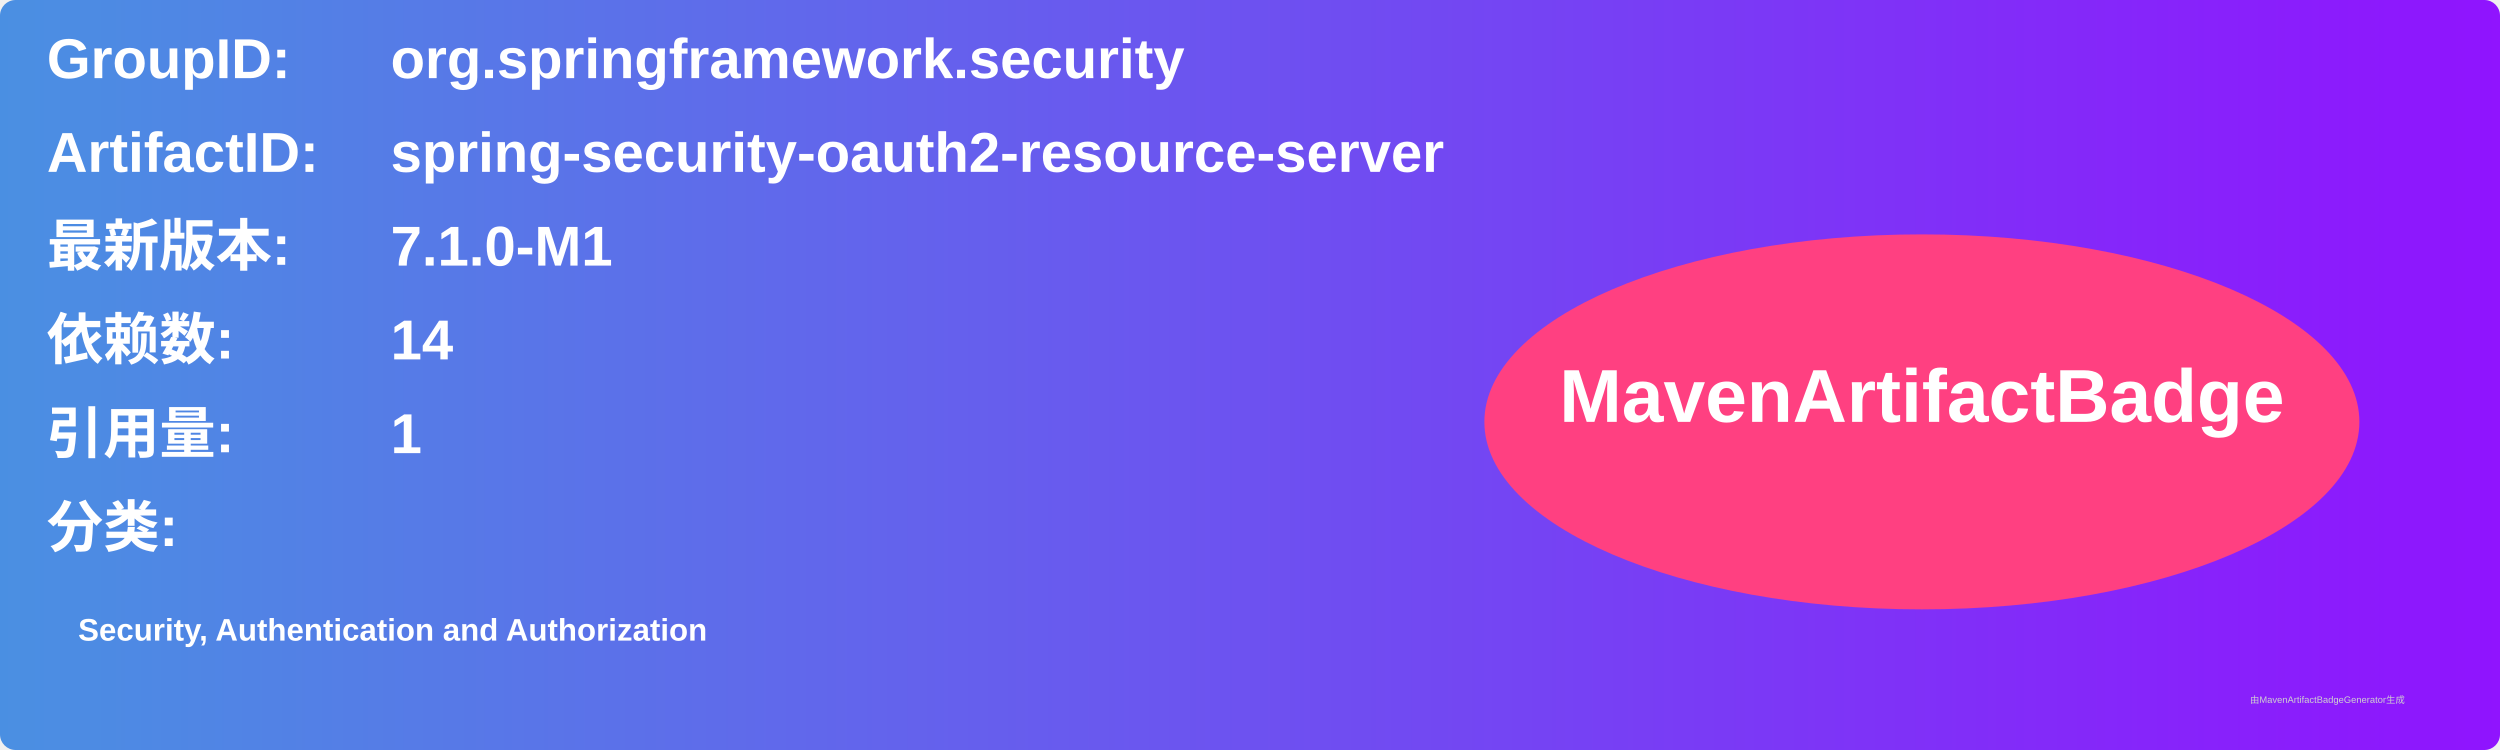
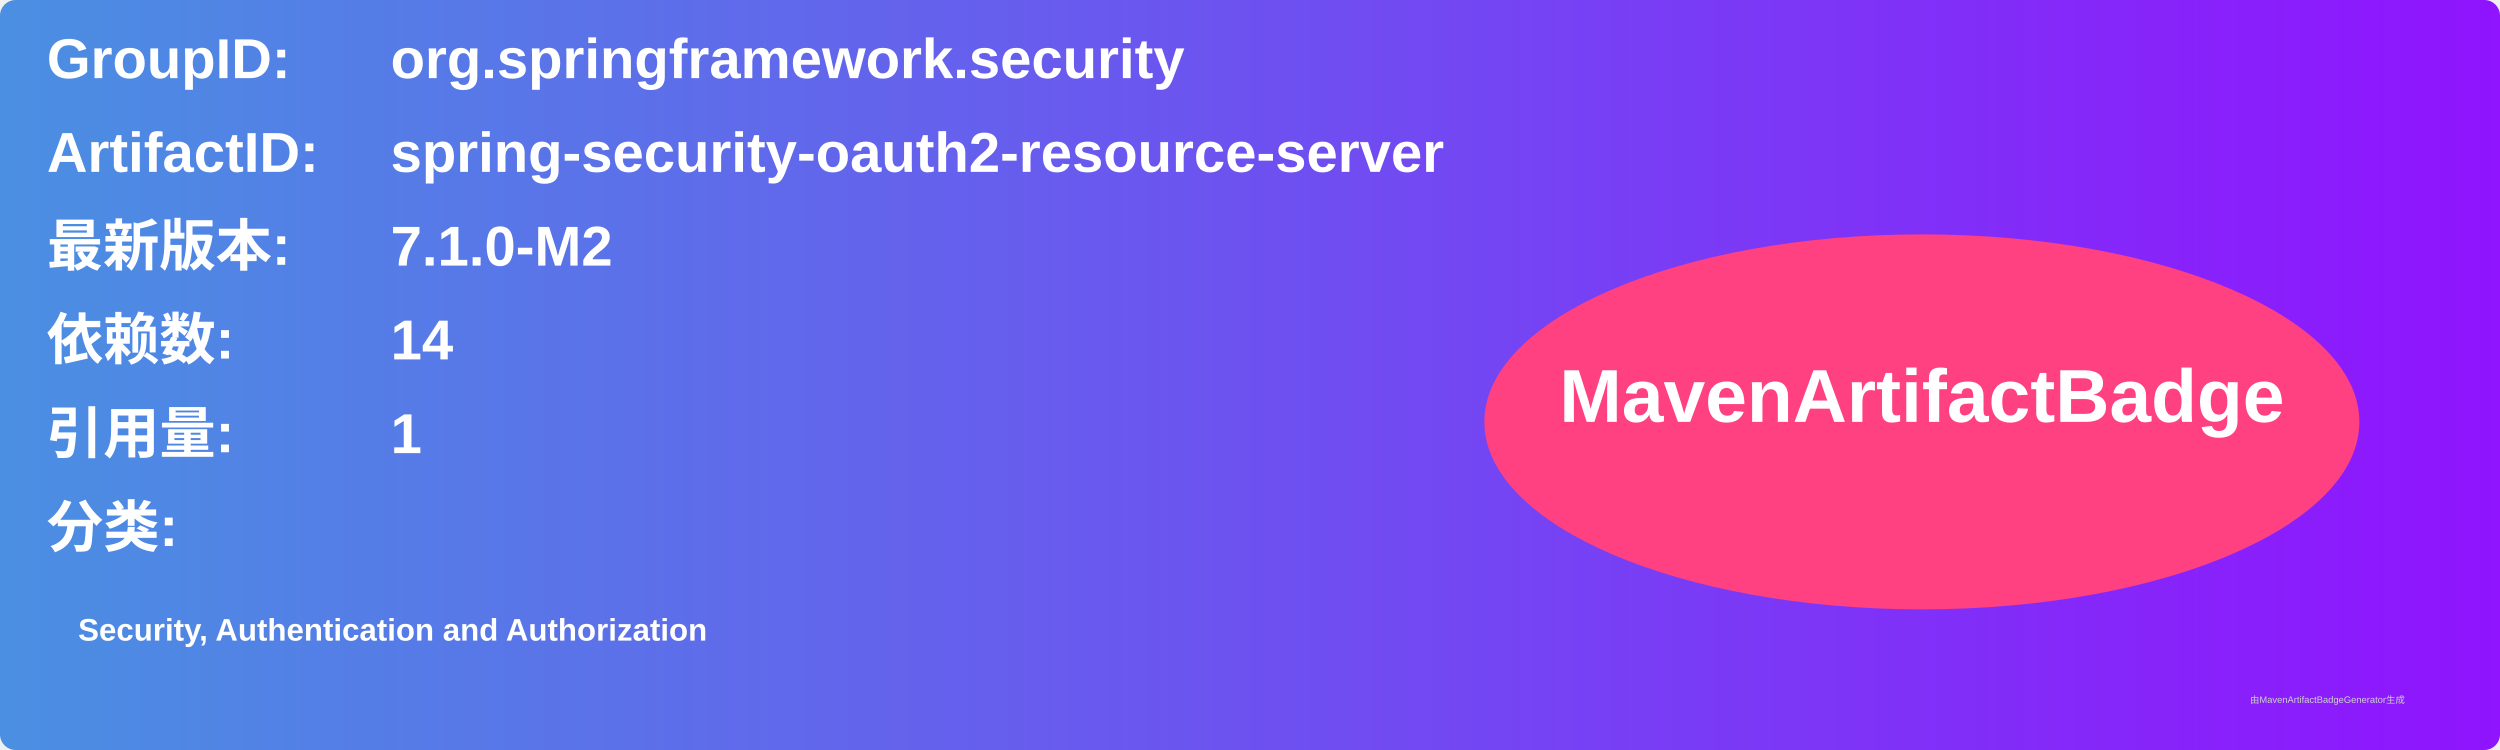
<svg xmlns="http://www.w3.org/2000/svg" width="800" height="240" viewBox="0 0 800 240">
  <linearGradient id="grad" x1="0%" y1="0%" x2="100%" y2="0%">
    <stop offset="0%" stop-color="#4a90e2" />
    <stop offset="100%" stop-color="#9013fe" />
  </linearGradient>
  <rect width="100%" height="100%" rx="5" ry="5" fill="url(#grad)" />
  <g transform="translate(15, 15)">
    <text x="0" y="10" font-family="Arial" font-size="18" fill="white" font-weight="bold" width="260">GroupID:</text>
    <text x="110" y="10" font-family="Arial" font-size="18" fill="white" font-weight="bold" width="460">org.springframework.security</text>
    <text x="0" y="40" font-family="Arial" font-size="18" fill="white" font-weight="bold" width="260">ArtifactID:</text>
    <text x="110" y="40" font-family="Arial" font-size="18" fill="white" font-weight="bold" width="460">spring-security-oauth2-resource-server</text>
    <text x="0" y="70" font-family="Arial" font-size="18" fill="white" font-weight="bold">最新版本:</text>
    <text x="110" y="70" font-family="Arial" font-size="18" fill="white" font-weight="bold">
-       <tspan font-weight="bold">7.1.0-M1</tspan>
+       <tspan font-weight="bold">7.1.0-M2</tspan>
    </text>
    <text x="0" y="100" font-family="Arial" font-size="18" fill="white" font-weight="bold">依赖数: </text>
    <text x="110" y="100" font-family="Arial" font-size="18" fill="white">
      <tspan font-weight="bold">14</tspan>
    </text>
    <text x="0" y="130" font-family="Arial" font-size="18" fill="white" font-weight="bold">引用量: </text>
    <text x="110" y="130" font-family="Arial" font-size="18" fill="white">
      <tspan font-weight="bold">1</tspan>
    </text>
    <text x="0" y="160" font-family="Arial" font-size="18" fill="white" font-weight="bold">分类:</text>
    <text x="10" y="190" font-family="Arial" font-size="10" fill="white">
      <tspan font-weight="bold">Security, Authentication and Authorization</tspan>
    </text>
    <ellipse cx="600" cy="120" rx="140" ry="60" fill="#ff4081" />
    <text x="600" y="120" text-anchor="middle" font-family="Arial" font-size="24" fill="white" font-weight="bold">MavenArtifactBadge</text>
  </g>
  <text x="720" y="225" font-family="Arial" font-size="3" fill="#d0d0d0">由MavenArtifactBadgeGenerator生成</text>
</svg>
